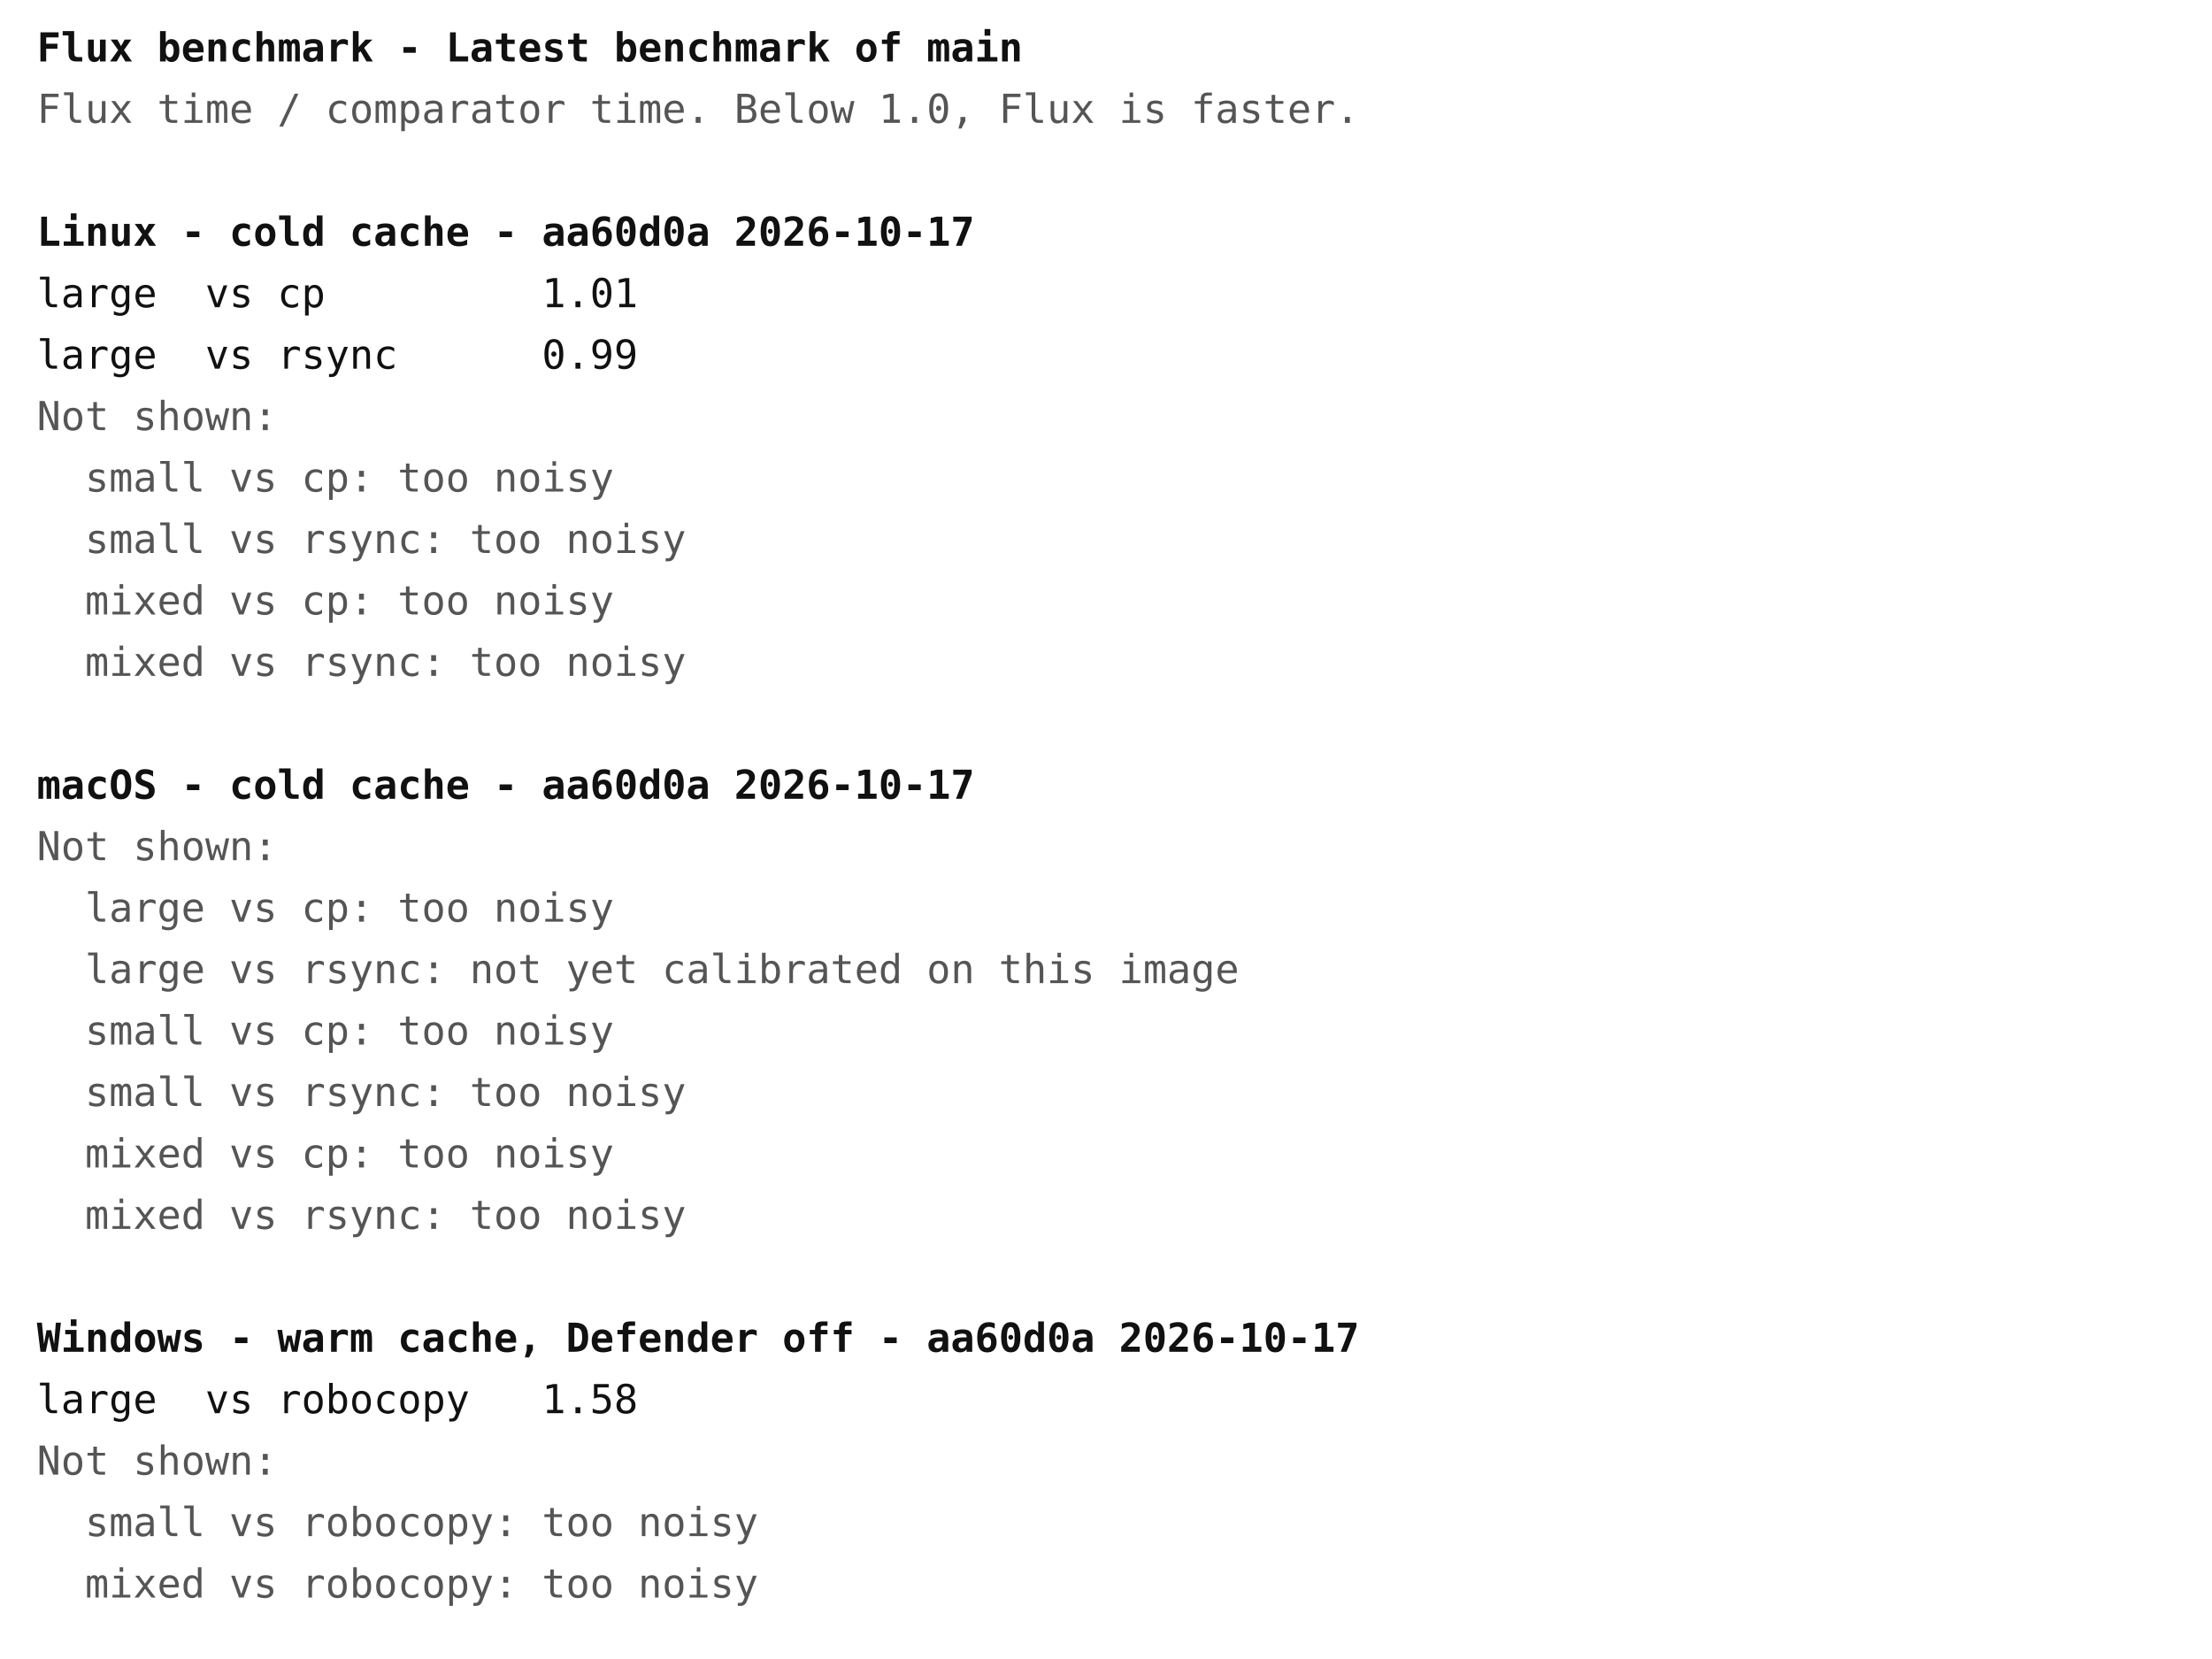
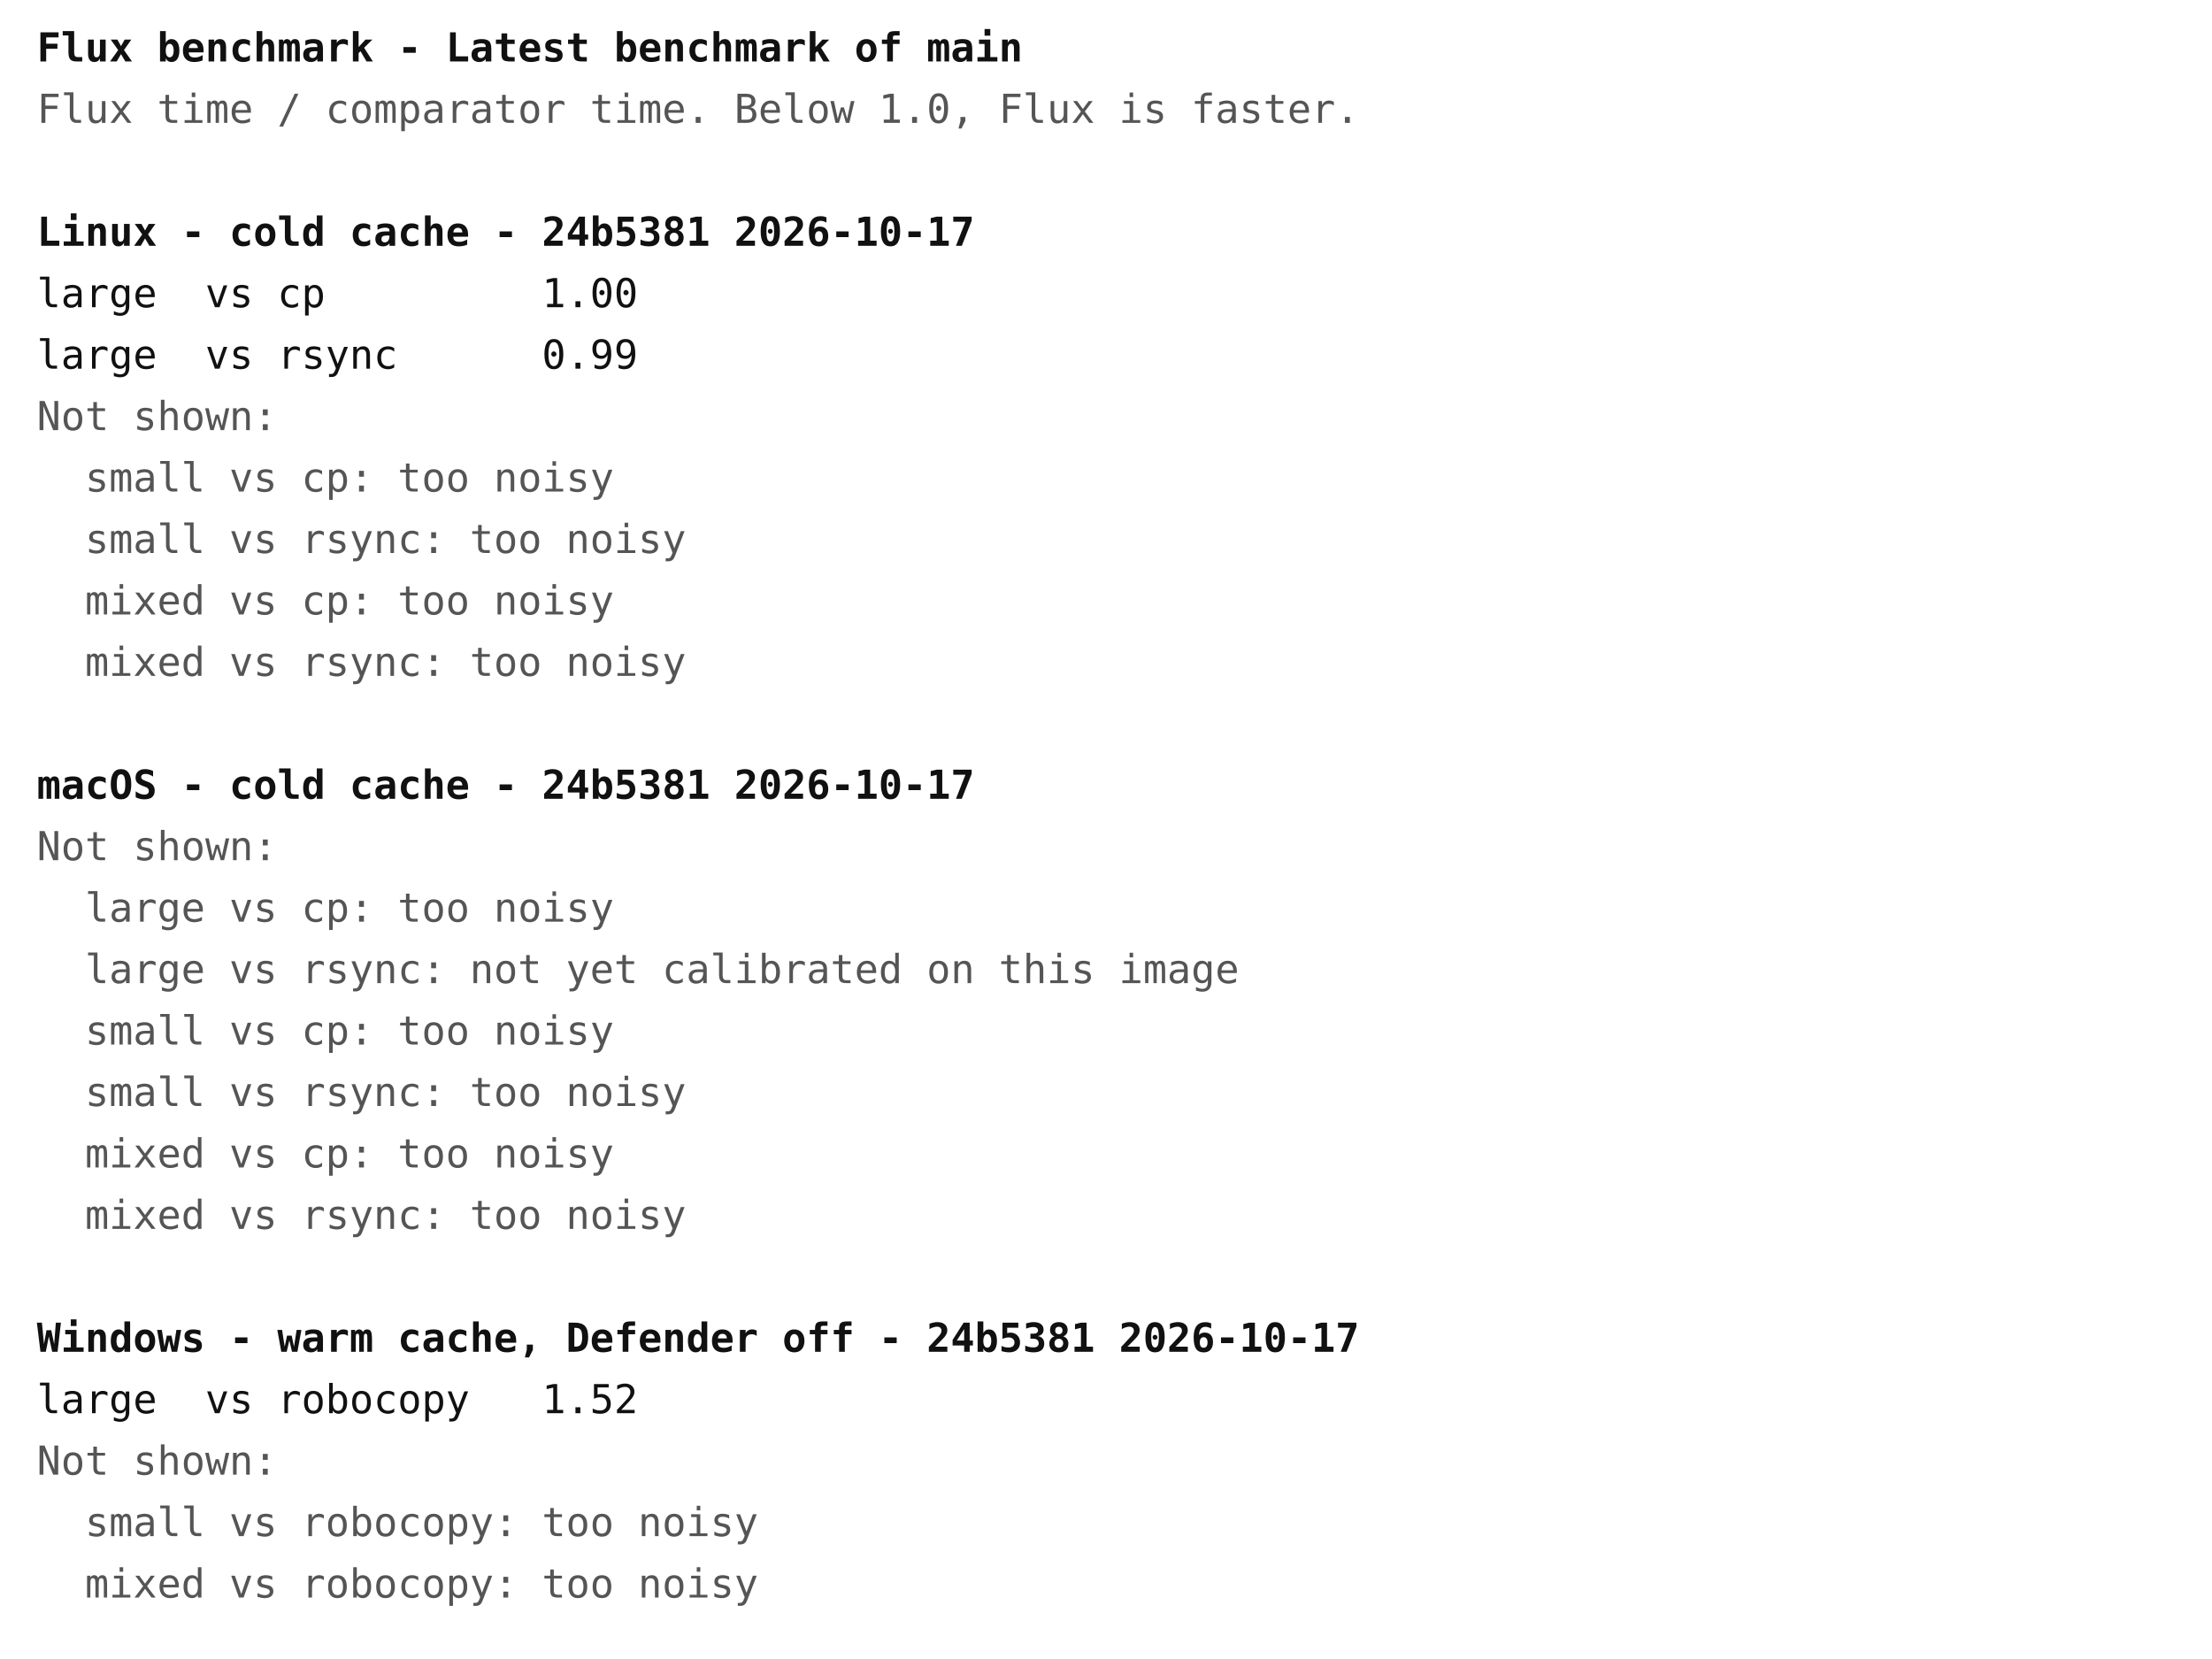
<svg xmlns="http://www.w3.org/2000/svg" width="720" height="540" font-family="ui-monospace, Menlo, Consolas, monospace" font-size="13">
  <rect width="720" height="540" fill="#ffffff" />
  <text x="12" y="20" fill="#111111" font-weight="bold" xml:space="preserve">Flux benchmark - Latest benchmark of main</text>
  <text x="12" y="40" fill="#555555" font-weight="normal" xml:space="preserve">Flux time / comparator time. Below 1.0, Flux is faster.</text>
-   <text x="12" y="80" fill="#111111" font-weight="bold" xml:space="preserve">Linux - cold cache - aa60d0a 2026-10-17</text>
-   <text x="12" y="100" fill="#111111" font-weight="normal" xml:space="preserve">large  vs cp         1.01</text>
+   <text x="12" y="80" fill="#111111" font-weight="bold" xml:space="preserve">Linux - cold cache - 24b5381 2026-10-17</text>
+   <text x="12" y="100" fill="#111111" font-weight="normal" xml:space="preserve">large  vs cp         1.00</text>
  <text x="12" y="120" fill="#111111" font-weight="normal" xml:space="preserve">large  vs rsync      0.99</text>
  <text x="12" y="140" fill="#555555" font-weight="normal" xml:space="preserve">Not shown:</text>
  <text x="12" y="160" fill="#555555" font-weight="normal" xml:space="preserve">  small vs cp: too noisy</text>
  <text x="12" y="180" fill="#555555" font-weight="normal" xml:space="preserve">  small vs rsync: too noisy</text>
  <text x="12" y="200" fill="#555555" font-weight="normal" xml:space="preserve">  mixed vs cp: too noisy</text>
  <text x="12" y="220" fill="#555555" font-weight="normal" xml:space="preserve">  mixed vs rsync: too noisy</text>
-   <text x="12" y="260" fill="#111111" font-weight="bold" xml:space="preserve">macOS - cold cache - aa60d0a 2026-10-17</text>
+   <text x="12" y="260" fill="#111111" font-weight="bold" xml:space="preserve">macOS - cold cache - 24b5381 2026-10-17</text>
  <text x="12" y="280" fill="#555555" font-weight="normal" xml:space="preserve">Not shown:</text>
  <text x="12" y="300" fill="#555555" font-weight="normal" xml:space="preserve">  large vs cp: too noisy</text>
  <text x="12" y="320" fill="#555555" font-weight="normal" xml:space="preserve">  large vs rsync: not yet calibrated on this image</text>
  <text x="12" y="340" fill="#555555" font-weight="normal" xml:space="preserve">  small vs cp: too noisy</text>
  <text x="12" y="360" fill="#555555" font-weight="normal" xml:space="preserve">  small vs rsync: too noisy</text>
  <text x="12" y="380" fill="#555555" font-weight="normal" xml:space="preserve">  mixed vs cp: too noisy</text>
  <text x="12" y="400" fill="#555555" font-weight="normal" xml:space="preserve">  mixed vs rsync: too noisy</text>
-   <text x="12" y="440" fill="#111111" font-weight="bold" xml:space="preserve">Windows - warm cache, Defender off - aa60d0a 2026-10-17</text>
-   <text x="12" y="460" fill="#111111" font-weight="normal" xml:space="preserve">large  vs robocopy   1.58</text>
+   <text x="12" y="440" fill="#111111" font-weight="bold" xml:space="preserve">Windows - warm cache, Defender off - 24b5381 2026-10-17</text>
+   <text x="12" y="460" fill="#111111" font-weight="normal" xml:space="preserve">large  vs robocopy   1.52</text>
  <text x="12" y="480" fill="#555555" font-weight="normal" xml:space="preserve">Not shown:</text>
  <text x="12" y="500" fill="#555555" font-weight="normal" xml:space="preserve">  small vs robocopy: too noisy</text>
  <text x="12" y="520" fill="#555555" font-weight="normal" xml:space="preserve">  mixed vs robocopy: too noisy</text>
</svg>
